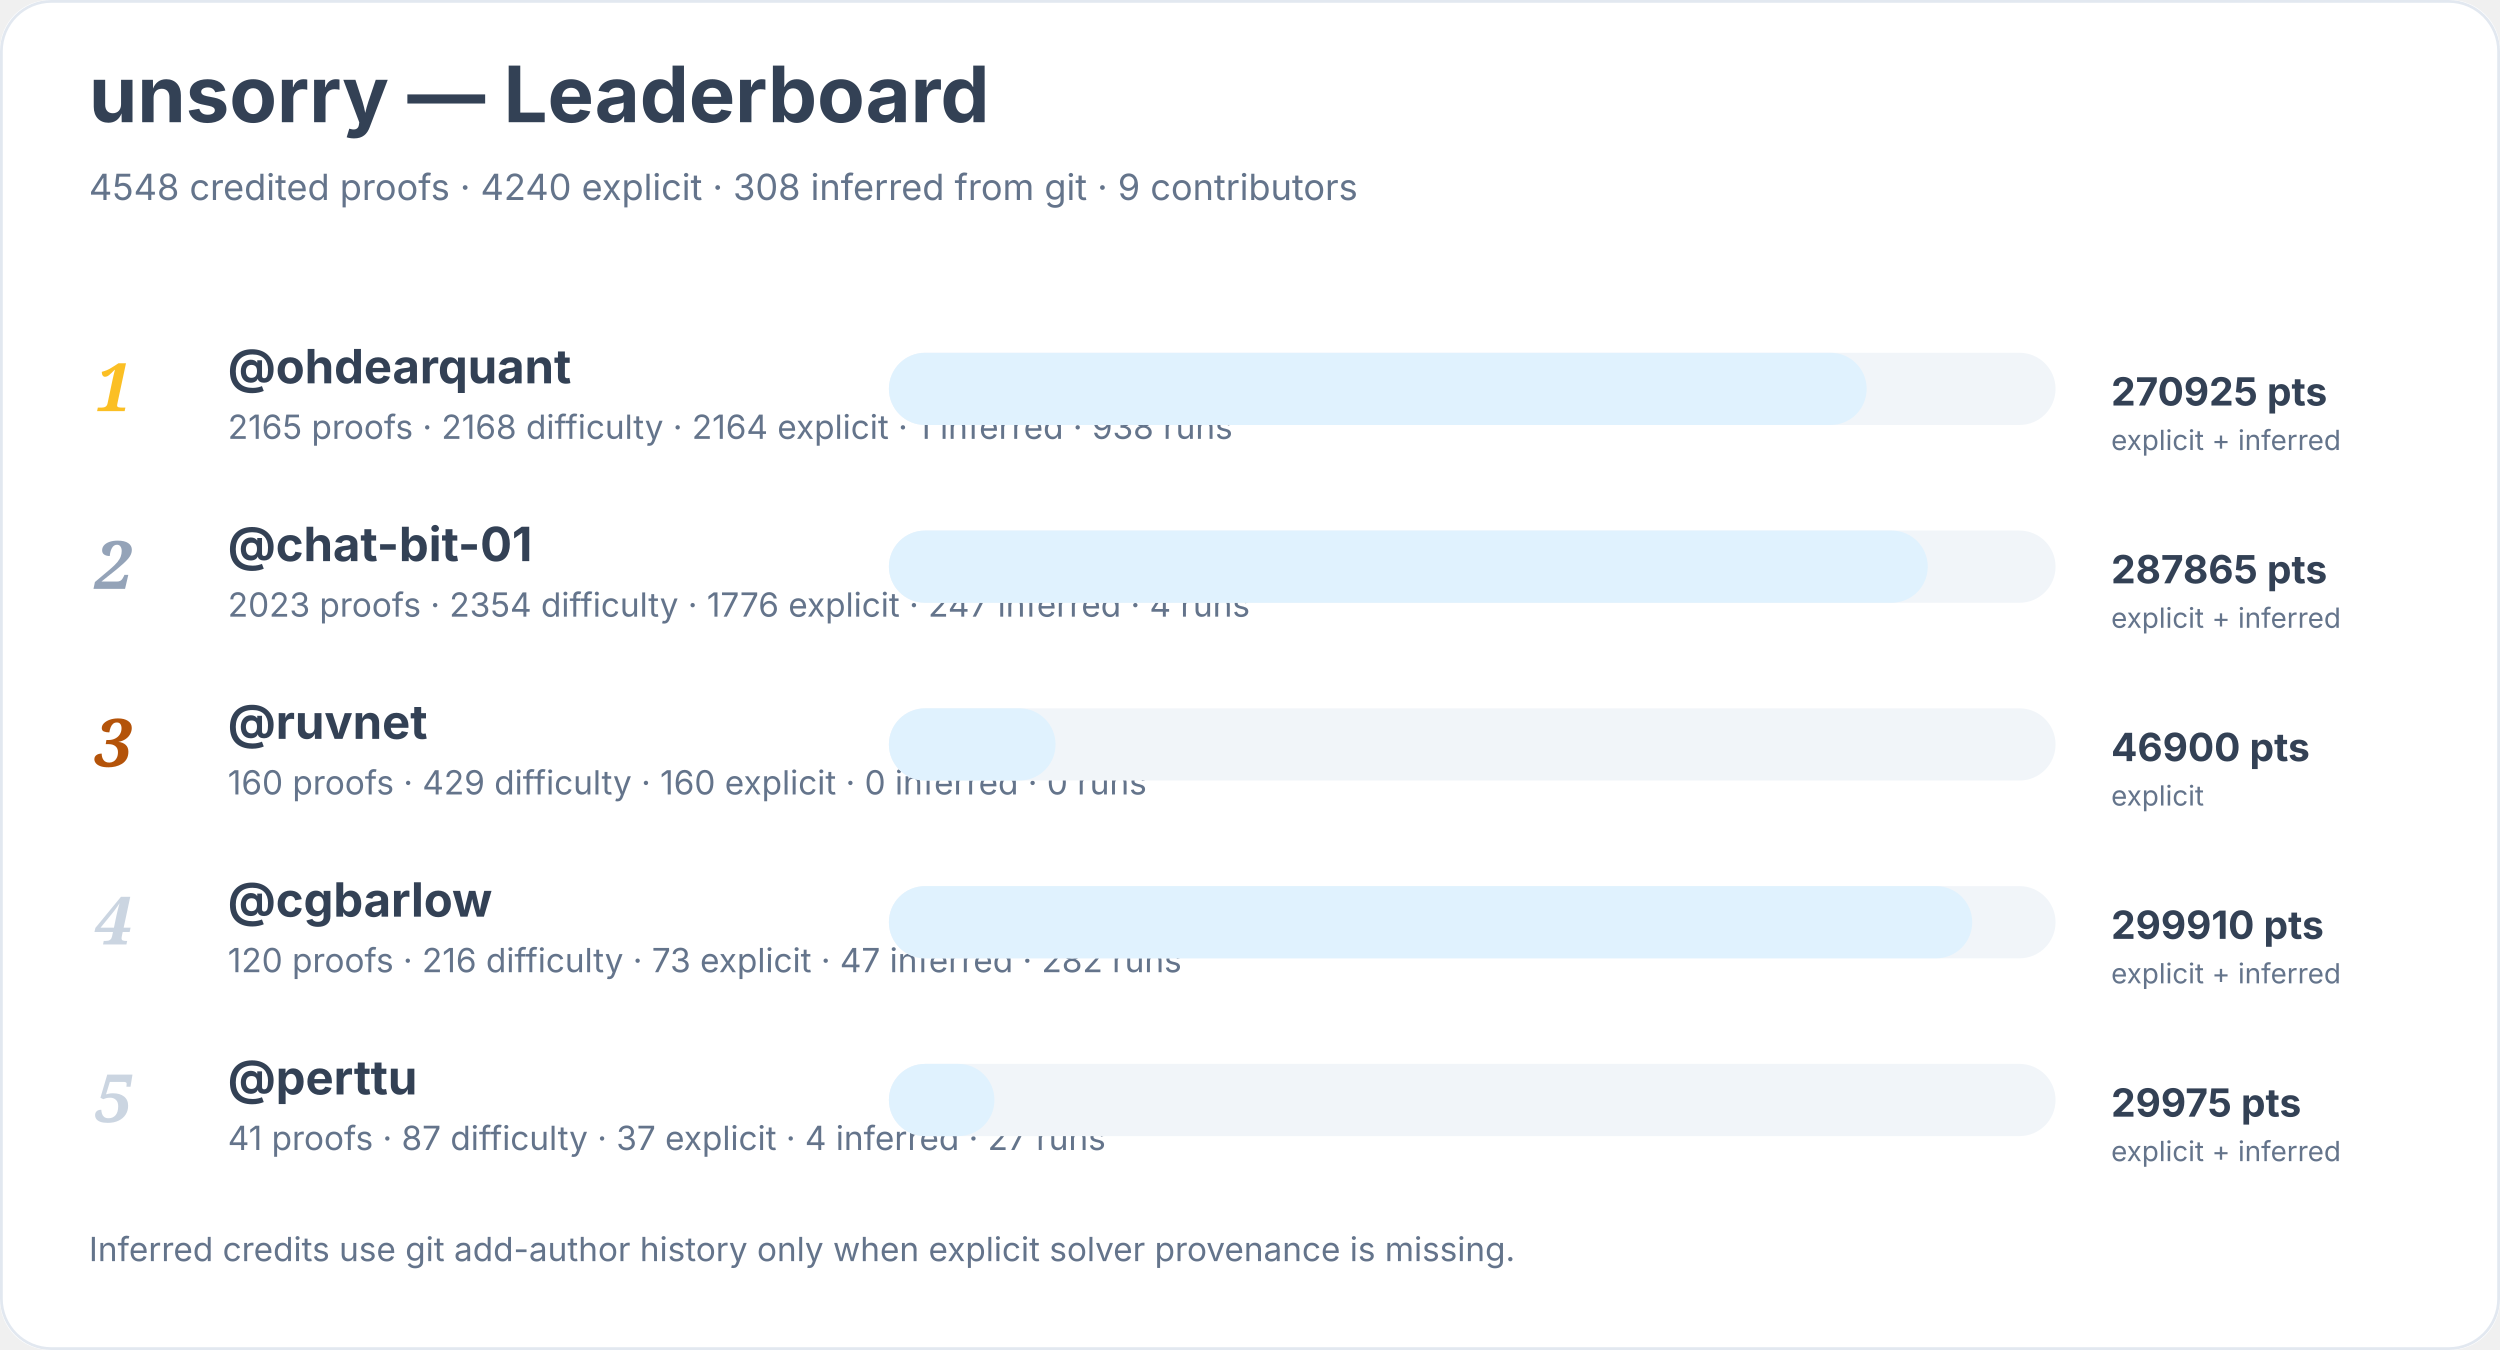
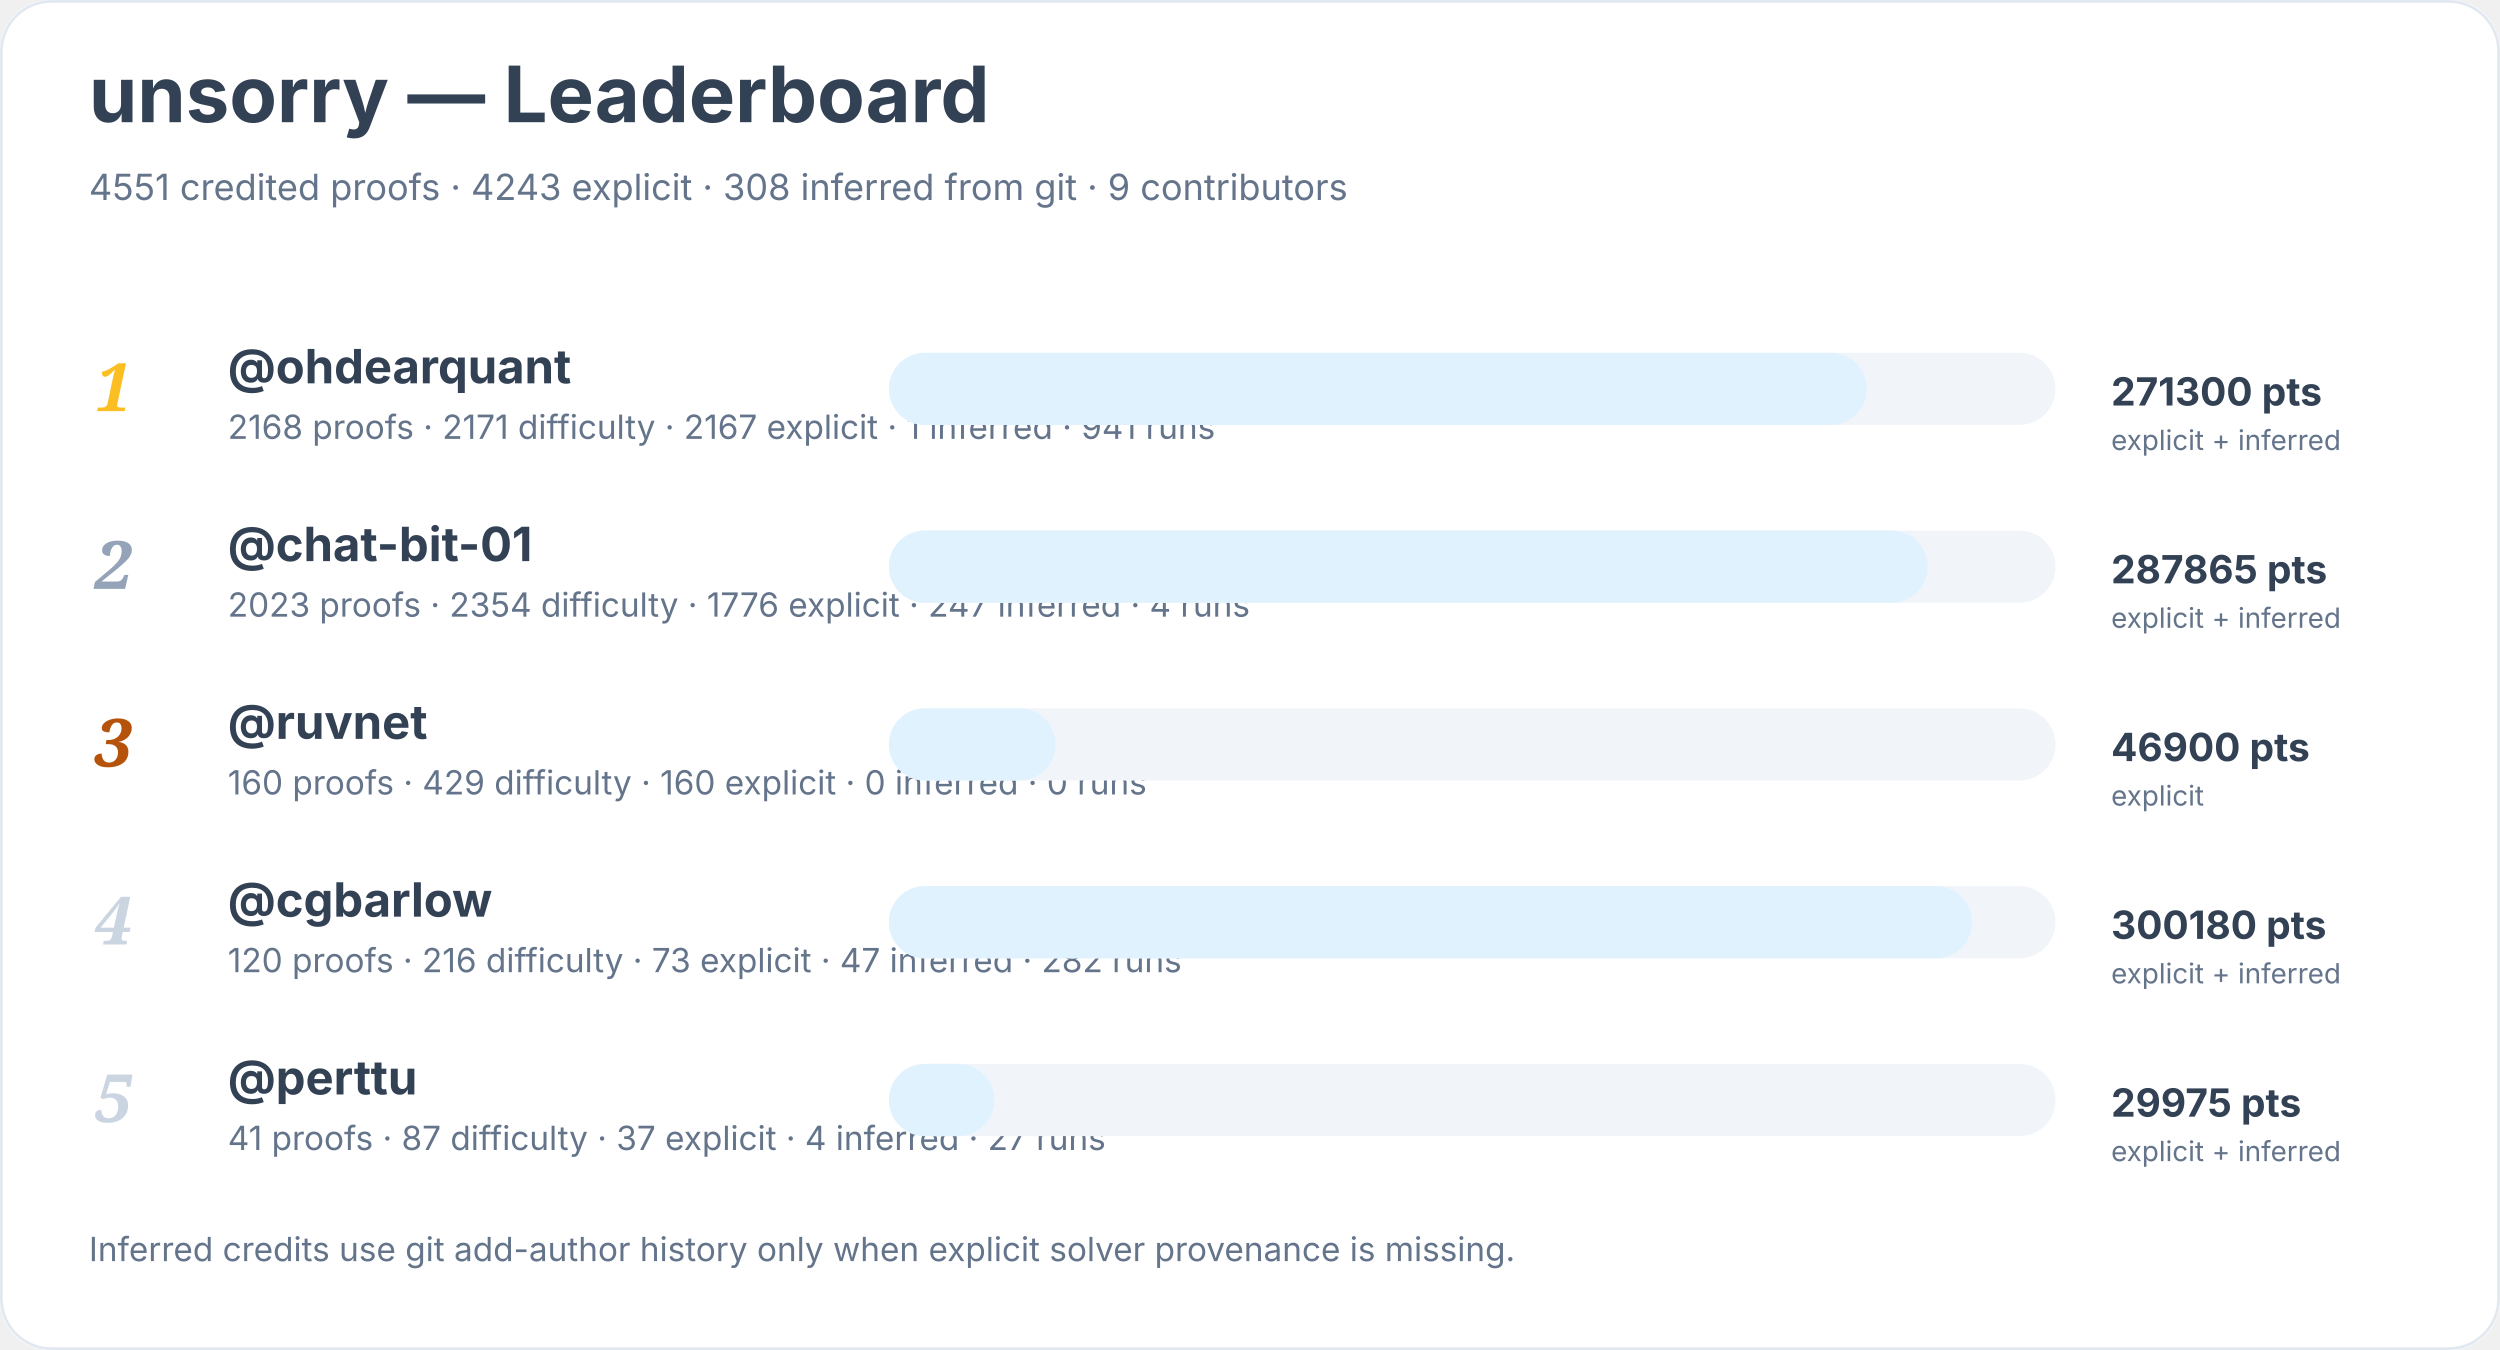
<svg xmlns="http://www.w3.org/2000/svg" width="900" height="486" viewBox="0 0 900 486" role="img" aria-labelledby="title desc">
  <rect width="900" height="100%" rx="18" fill="#ffffff" />
  <rect x="0.5" y="0.5" width="899" height="485" rx="18" fill="none" stroke="#e2e8f0" />
  <text x="32" y="44" font-family="Inter, system-ui, sans-serif" font-size="28" font-weight="700" fill="#334155">unsorry — Leaderboard</text>
-   <text x="32" y="72" font-family="Inter, system-ui, sans-serif" font-size="13" fill="#64748b">4548 credited proofs · 4240 explicit · 308 inferred from git · 9 contributors</text>
+   <text x="32" y="72" font-family="Inter, system-ui, sans-serif" font-size="13" fill="#64748b">4551 credited proofs · 4243 explicit · 308 inferred from git · 9 contributors</text>
  <text x="34" y="148" font-family="Georgia, serif" font-size="24" font-style="italic" font-weight="700" fill="#fbbf24">1</text>
  <a href="https://github.com/ohdearquant">
    <text x="82" y="138" font-family="Inter, system-ui, sans-serif" font-size="17" font-weight="650" fill="#334155">@ohdearquant</text>
  </a>
-   <text x="82" y="158" font-family="Inter, system-ui, sans-serif" font-size="12" fill="#64748b">2165 proofs · 2168 difficulty · 2164 explicit · 1 inferred · 938 runs</text>
+   <text x="82" y="158" font-family="Inter, system-ui, sans-serif" font-size="12" fill="#64748b">2168 proofs · 2171 difficulty · 2167 explicit · 1 inferred · 941 runs</text>
  <rect x="320" y="127" width="420" height="26" rx="13" fill="#f1f5f9" />
  <rect x="320" y="127" width="352" height="26" rx="13" fill="#e0f2fe" />
-   <text x="760" y="146" font-family="Inter, system-ui, sans-serif" font-size="14" font-weight="700" fill="#334155">270925 pts</text>
+   <text x="760" y="146" font-family="Inter, system-ui, sans-serif" font-size="14" font-weight="700" fill="#334155">271300 pts</text>
  <text x="760" y="162" font-family="Inter, system-ui, sans-serif" font-size="10" fill="#64748b">explicit + inferred</text>
  <text x="34" y="212" font-family="Georgia, serif" font-size="24" font-style="italic" font-weight="700" fill="#94a3b8">2</text>
  <a href="https://github.com/chat-bit-01">
    <text x="82" y="202" font-family="Inter, system-ui, sans-serif" font-size="17" font-weight="650" fill="#334155">@chat-bit-01</text>
  </a>
  <text x="82" y="222" font-family="Inter, system-ui, sans-serif" font-size="12" fill="#64748b">2023 proofs · 2354 difficulty · 1776 explicit · 247 inferred · 4 runs</text>
  <rect x="320" y="191" width="420" height="26" rx="13" fill="#f1f5f9" />
  <rect x="320" y="191" width="374" height="26" rx="13" fill="#e0f2fe" />
  <text x="760" y="210" font-family="Inter, system-ui, sans-serif" font-size="14" font-weight="700" fill="#334155">287865 pts</text>
  <text x="760" y="226" font-family="Inter, system-ui, sans-serif" font-size="10" fill="#64748b">explicit + inferred</text>
  <text x="34" y="276" font-family="Georgia, serif" font-size="24" font-style="italic" font-weight="700" fill="#b45309">3</text>
  <a href="https://github.com/ruvnet">
    <text x="82" y="266" font-family="Inter, system-ui, sans-serif" font-size="17" font-weight="650" fill="#334155">@ruvnet</text>
  </a>
  <text x="82" y="286" font-family="Inter, system-ui, sans-serif" font-size="12" fill="#64748b">160 proofs · 429 difficulty · 160 explicit · 0 inferred · 0 runs</text>
  <rect x="320" y="255" width="420" height="26" rx="13" fill="#f1f5f9" />
  <rect x="320" y="255" width="60" height="26" rx="13" fill="#e0f2fe" />
  <text x="760" y="274" font-family="Inter, system-ui, sans-serif" font-size="14" font-weight="700" fill="#334155">46900 pts</text>
  <text x="760" y="290" font-family="Inter, system-ui, sans-serif" font-size="10" fill="#64748b">explicit</text>
  <text x="34" y="340" font-family="Georgia, serif" font-size="24" font-style="italic" font-weight="700" fill="#cbd5e1">4</text>
  <a href="https://github.com/cgbarlow">
    <text x="82" y="330" font-family="Inter, system-ui, sans-serif" font-size="17" font-weight="650" fill="#334155">@cgbarlow</text>
  </a>
  <text x="82" y="350" font-family="Inter, system-ui, sans-serif" font-size="12" fill="#64748b">120 proofs · 216 difficulty · 73 explicit · 47 inferred · 282 runs</text>
  <rect x="320" y="319" width="420" height="26" rx="13" fill="#f1f5f9" />
  <rect x="320" y="319" width="390" height="26" rx="13" fill="#e0f2fe" />
-   <text x="760" y="338" font-family="Inter, system-ui, sans-serif" font-size="14" font-weight="700" fill="#334155">299910 pts</text>
+   <text x="760" y="338" font-family="Inter, system-ui, sans-serif" font-size="14" font-weight="700" fill="#334155">300180 pts</text>
  <text x="760" y="354" font-family="Inter, system-ui, sans-serif" font-size="10" fill="#64748b">explicit + inferred</text>
  <text x="34" y="404" font-family="Georgia, serif" font-size="24" font-style="italic" font-weight="700" fill="#cbd5e1">5</text>
  <a href="https://github.com/perttu">
    <text x="82" y="394" font-family="Inter, system-ui, sans-serif" font-size="17" font-weight="650" fill="#334155">@perttu</text>
  </a>
  <text x="82" y="414" font-family="Inter, system-ui, sans-serif" font-size="12" fill="#64748b">41 proofs · 87 difficulty · 37 explicit · 4 inferred · 27 runs</text>
  <rect x="320" y="383" width="420" height="26" rx="13" fill="#f1f5f9" />
  <rect x="320" y="383" width="38" height="26" rx="13" fill="#e0f2fe" />
  <text x="760" y="402" font-family="Inter, system-ui, sans-serif" font-size="14" font-weight="700" fill="#334155">29975 pts</text>
  <text x="760" y="418" font-family="Inter, system-ui, sans-serif" font-size="10" fill="#64748b">explicit + inferred</text>
  <text x="32" y="454" font-family="Inter, system-ui, sans-serif" font-size="12" fill="#64748b">Inferred credits use git add-author history only when explicit solver provenance is missing.</text>
</svg>
